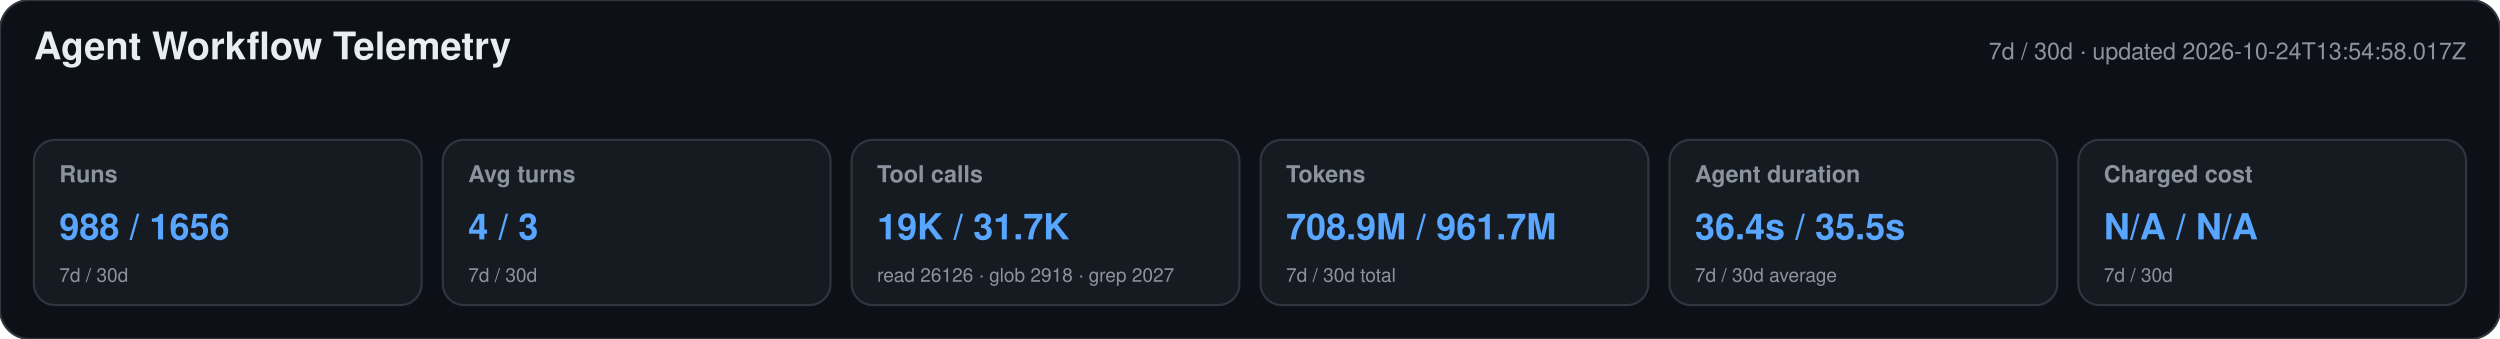
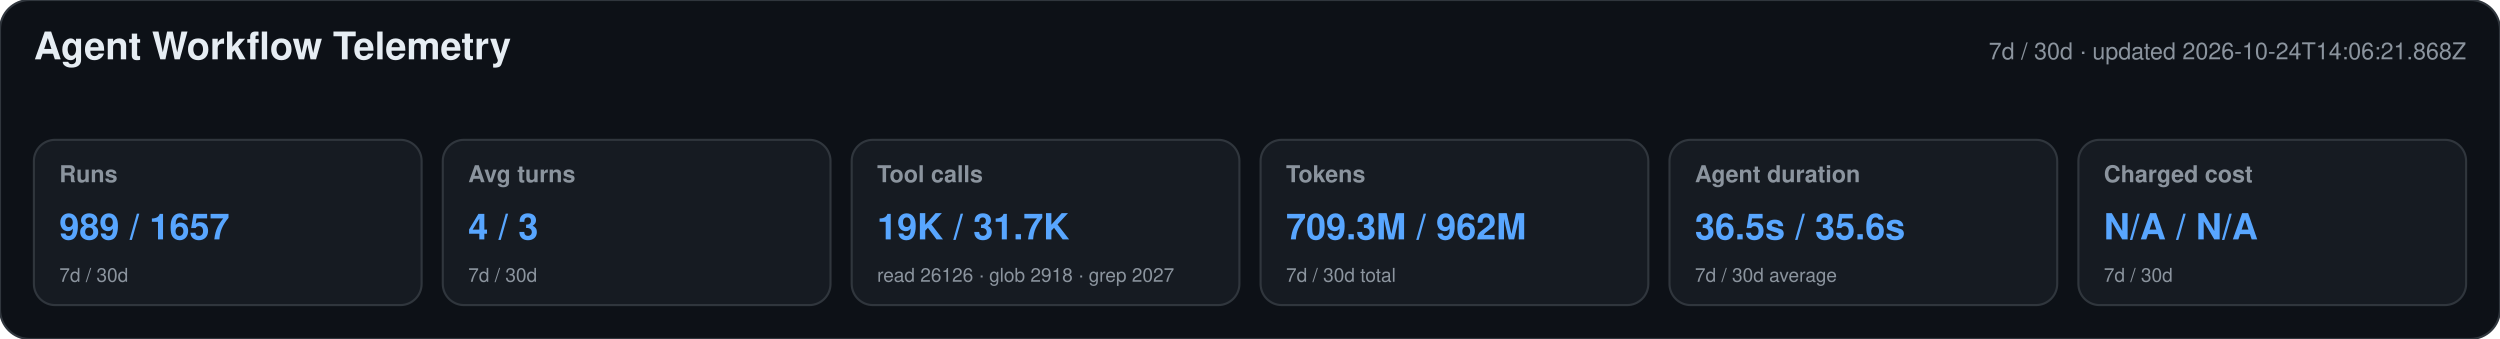
<svg xmlns="http://www.w3.org/2000/svg" width="1180" height="160" viewBox="0 0 1180 160" role="img" aria-labelledby="title desc">
  <style>text{font-family:-apple-system,BlinkMacSystemFont,"Segoe UI",Helvetica,Arial,sans-serif}.heading{font-size:18px;font-weight:650;fill:#e6edf3}.meta,.label,.secondary{fill:#8b949e}.meta,.label{font-size:11px}.label{font-weight:600}.primary{font-size:17px;font-weight:700;fill:#58a6ff}.secondary{font-size:9px}</style>
  <rect width="1180" height="160" rx="14" fill="#0d1117" stroke="#30363d" />
  <text x="16" y="28" class="heading">Agent Workflow Telemetry</text>
-   <text x="1164" y="28" text-anchor="end" class="meta">7d / 30d · updated 2026-10-24T13:54:58.017Z</text>
+   <text x="1164" y="28" text-anchor="end" class="meta">7d / 30d · updated 2026-10-24T14:06:21.868Z</text>
  <g>
    <rect x="16" y="66" width="183" height="78" rx="10" fill="#161b22" stroke="#30363d" />
    <text x="28" y="86" class="label">Runs</text>
-     <text x="28" y="113" class="primary">988 / 1656</text>
+     <text x="28" y="113" class="primary">989 / 1657</text>
    <text x="28" y="133" class="secondary">7d / 30d</text>
  </g>
  <g>
    <rect x="209" y="66" width="183" height="78" rx="10" fill="#161b22" stroke="#30363d" />
    <text x="221" y="86" class="label">Avg turns</text>
    <text x="221" y="113" class="primary">4 / 3</text>
    <text x="221" y="133" class="secondary">7d / 30d</text>
  </g>
  <g>
    <rect x="402" y="66" width="183" height="78" rx="10" fill="#161b22" stroke="#30363d" />
    <text x="414" y="86" class="label">Tool calls</text>
    <text x="414" y="113" class="primary">19K / 31.7K</text>
    <text x="414" y="133" class="secondary">read 26126 · glob 2918 · grep 2027</text>
  </g>
  <g>
    <rect x="595" y="66" width="183" height="78" rx="10" fill="#161b22" stroke="#30363d" />
    <text x="607" y="86" class="label">Tokens</text>
-     <text x="607" y="113" class="primary">708.9M / 961.7M</text>
+     <text x="607" y="113" class="primary">709.3M / 962M</text>
    <text x="607" y="133" class="secondary">7d / 30d total</text>
  </g>
  <g>
    <rect x="788" y="66" width="183" height="78" rx="10" fill="#161b22" stroke="#30363d" />
    <text x="800" y="86" class="label">Agent duration</text>
-     <text x="800" y="113" class="primary">36.4s / 35.5s</text>
+     <text x="800" y="113" class="primary">36.5s / 35.6s</text>
    <text x="800" y="133" class="secondary">7d / 30d average</text>
  </g>
  <g>
    <rect x="981" y="66" width="183" height="78" rx="10" fill="#161b22" stroke="#30363d" />
    <text x="993" y="86" class="label">Charged cost</text>
    <text x="993" y="113" class="primary">N/A / N/A</text>
    <text x="993" y="133" class="secondary">7d / 30d</text>
  </g>
</svg>
